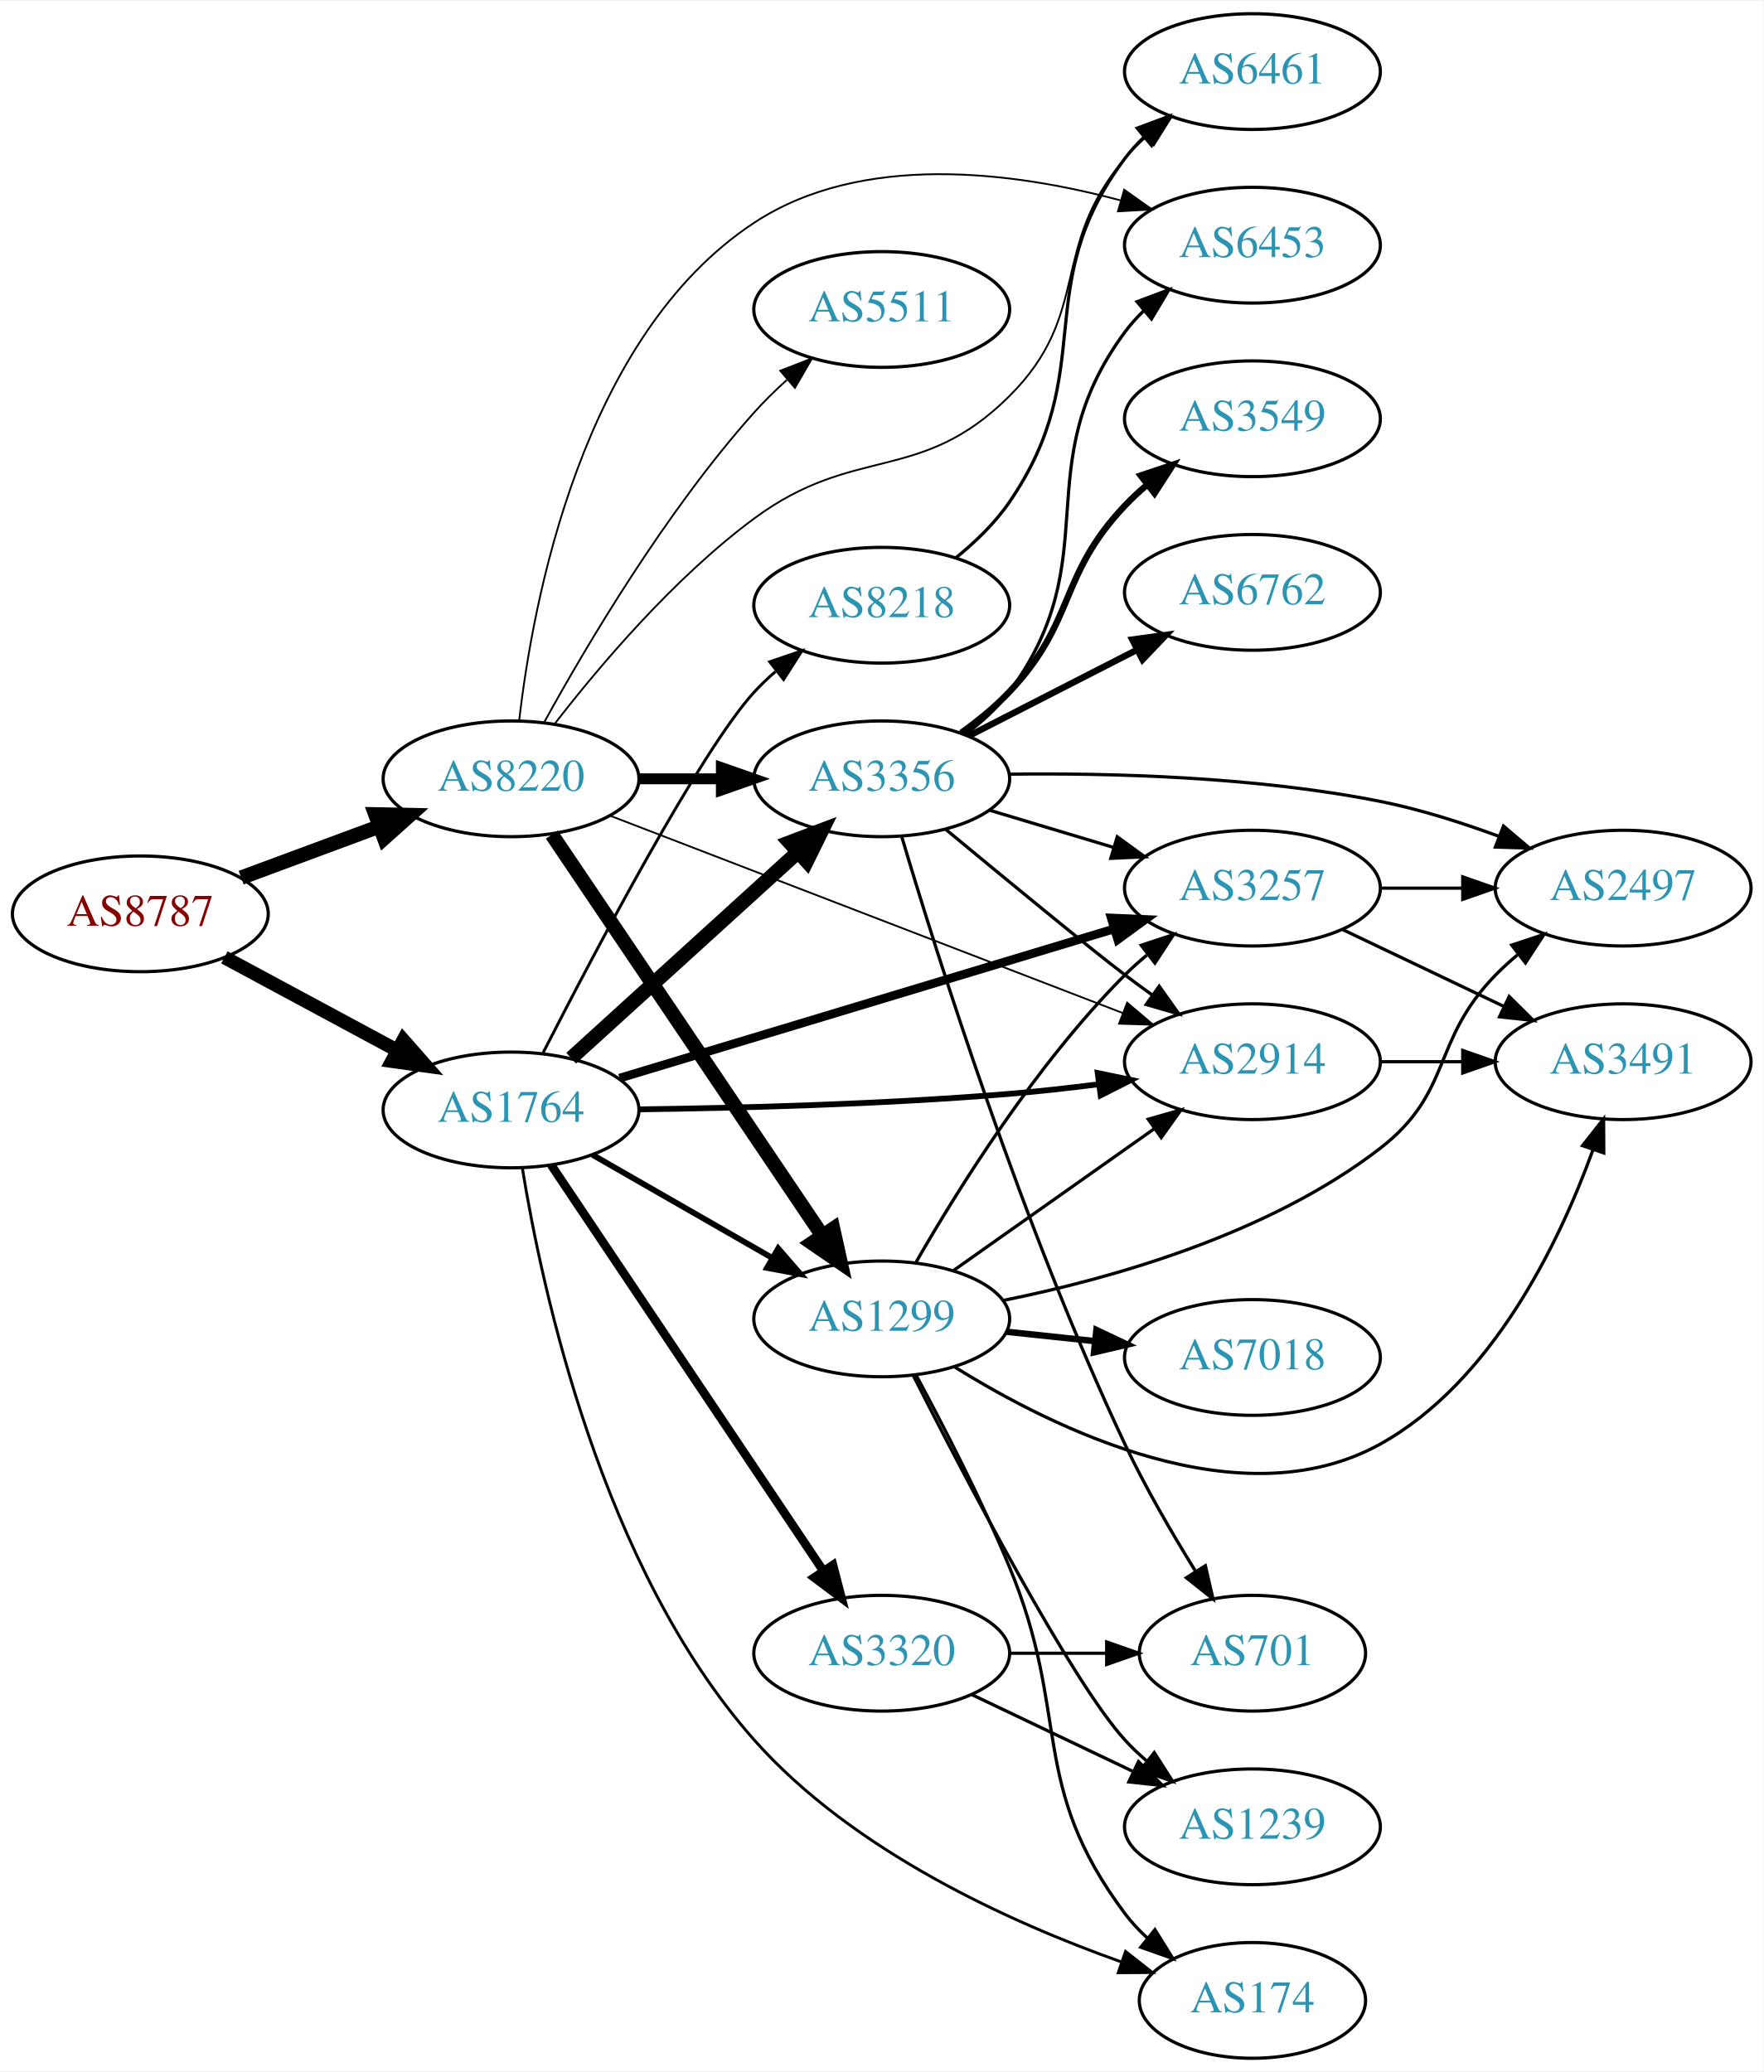
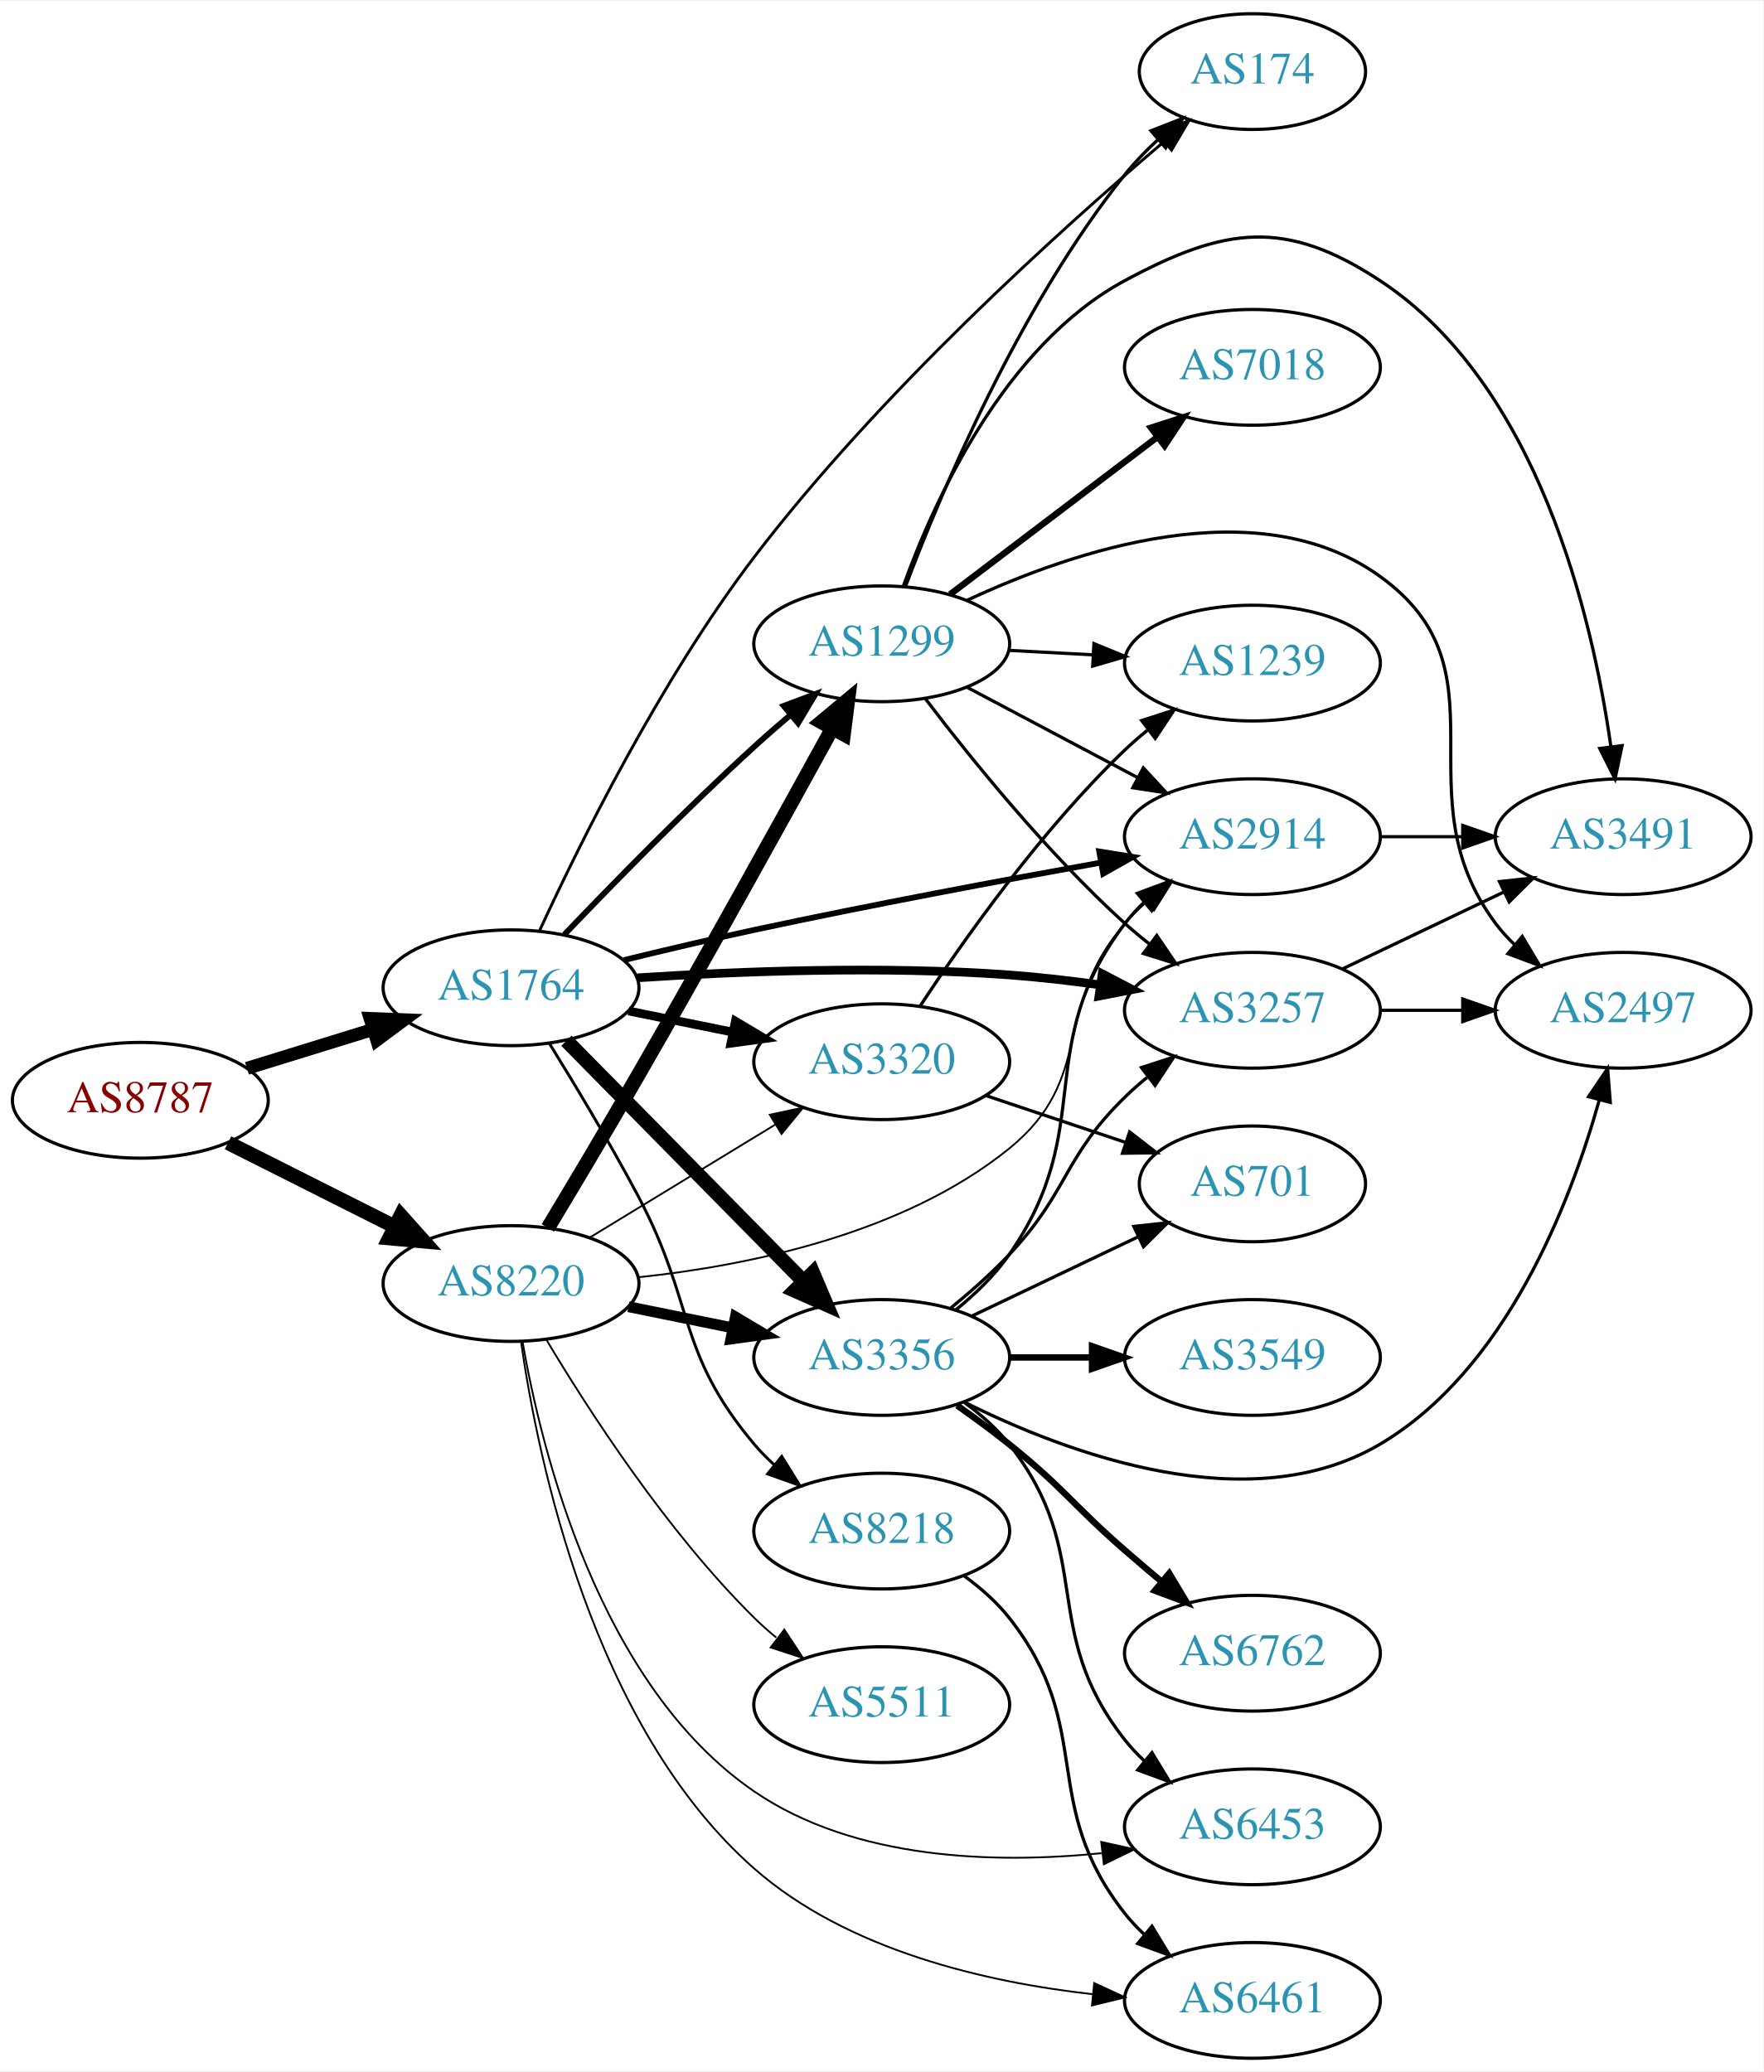
<svg xmlns="http://www.w3.org/2000/svg" xmlns:xlink="http://www.w3.org/1999/xlink" width="548pt" height="644pt" viewBox="0.00 0.00 548.46 644.00">
  <g id="graph0" class="graph" transform="scale(1 1) rotate(0) translate(4 640)">
    <polygon fill="white" stroke="none" points="-4,4 -4,-640 544.465,-640 544.465,4 -4,4" />
    <g id="node1" class="node">
      <g id="a_node1">
        <a xlink:href="/asn/8787" xlink:title="AS8787 ~ Amaris Technologies GmbH [AT]">
-           <ellipse fill="#ffffff" stroke="black" cx="39.647" cy="-356" rx="39.794" ry="18" />
-           <text text-anchor="middle" x="39.647" y="-352.3" font-family="Times,serif" font-size="14.00" fill="#880000">AS8787</text>
+           <ellipse fill="#ffffff" stroke="black" cx="39.647" cy="-298" rx="39.794" ry="18" />
+           <text text-anchor="middle" x="39.647" y="-294.3" font-family="Times,serif" font-size="14.00" fill="#880000">AS8787</text>
        </a>
      </g>
    </g>
    <g id="node2" class="node">
      <g id="a_node2">
        <a xlink:href="/asn/1764" xlink:title="AS1764 ~ NEXTLAYER-AS [AT]">
-           <ellipse fill="#ffffff" stroke="black" cx="154.939" cy="-295" rx="39.794" ry="18" />
-           <text text-anchor="middle" x="154.939" y="-291.3" font-family="Times,serif" font-size="14.00" fill="#2c94b3">AS1764</text>
+           <ellipse fill="#ffffff" stroke="black" cx="154.939" cy="-333" rx="39.794" ry="18" />
+           <text text-anchor="middle" x="154.939" y="-329.3" font-family="Times,serif" font-size="14.00" fill="#2c94b3">AS1764</text>
        </a>
      </g>
    </g>
    <g id="edge1" class="edge">
-       <path fill="none" stroke="black" stroke-width="4.25" d="M65.79,-342.462C81.521,-333.992 102.005,-322.963 119.267,-313.669" />
-       <polygon fill="black" stroke="black" stroke-width="4.25" points="121.433,-316.726 128.475,-308.711 117.907,-310.177 121.433,-316.726" />
+       <path fill="none" stroke="black" stroke-width="4.026" d="M72.809,-307.936C85.007,-311.705 99.082,-316.053 112.047,-320.058" />
+       <polygon fill="black" stroke="black" stroke-width="4.026" points="111.102,-323.453 121.697,-323.039 113.182,-316.721 111.102,-323.453" />
    </g>
    <g id="node3" class="node">
      <g id="a_node3">
        <a xlink:href="/asn/8220" xlink:title="AS8220 ~ COLT [GB]">
-           <ellipse fill="#ffffff" stroke="black" cx="154.939" cy="-398" rx="39.794" ry="18" />
-           <text text-anchor="middle" x="154.939" y="-394.3" font-family="Times,serif" font-size="14.00" fill="#2c94b3">AS8220</text>
+           <ellipse fill="#ffffff" stroke="black" cx="154.939" cy="-241" rx="39.794" ry="18" />
+           <text text-anchor="middle" x="154.939" y="-237.3" font-family="Times,serif" font-size="14.00" fill="#2c94b3">AS8220</text>
        </a>
      </g>
    </g>
    <g id="edge2" class="edge">
-       <path fill="none" stroke="black" stroke-width="4.5" d="M71.007,-367.255C84.214,-372.151 99.871,-377.956 114.003,-383.195" />
-       <polygon fill="black" stroke="black" stroke-width="4.5" points="112.75,-386.93 123.495,-386.714 115.487,-379.546 112.75,-386.93" />
+       <path fill="none" stroke="black" stroke-width="4.5" d="M66.923,-284.78C82.366,-277.01 102.084,-267.089 118.845,-258.657" />
+       <polygon fill="black" stroke="black" stroke-width="4.5" points="120.642,-262.16 127.805,-254.149 117.103,-255.126 120.642,-262.16" />
    </g>
    <g id="node4" class="node">
      <g id="a_node4">
-         <a xlink:href="/asn/1299" xlink:title="AS1299 ~ Telia Carrier [EU]">
-           <ellipse fill="#ffffff" stroke="black" cx="270.232" cy="-230" rx="39.794" ry="18" />
-           <text text-anchor="middle" x="270.232" y="-226.3" font-family="Times,serif" font-size="14.00" fill="#2c94b3">AS1299</text>
+         <a xlink:href="/asn/174" xlink:title="AS174 ~ Cogent Communications [US]">
+           <ellipse fill="#ffffff" stroke="black" cx="385.525" cy="-618" rx="35.194" ry="18" />
+           <text text-anchor="middle" x="385.525" y="-614.3" font-family="Times,serif" font-size="14.00" fill="#2c94b3">AS174</text>
        </a>
      </g>
    </g>
    <g id="edge3" class="edge">
-       <path fill="none" stroke="black" stroke-width="1.8" d="M180.244,-281.056C196.521,-271.717 218.158,-259.303 236.02,-249.055" />
-       <polygon fill="black" stroke="black" stroke-width="1.8" points="238.036,-251.933 244.968,-243.921 234.553,-245.862 238.036,-251.933" />
+       <path fill="none" stroke="black" stroke-width="0.9" d="M163.879,-350.897C176.142,-377.559 201.353,-428.677 230.586,-467 269.518,-518.038 325.359,-568.449 357.991,-596.176" />
+       <polygon fill="black" stroke="black" stroke-width="0.9" points="355.86,-598.957 365.763,-602.723 360.37,-593.603 355.86,-598.957" />
    </g>
    <g id="node5" class="node">
      <g id="a_node5">
-         <a xlink:href="/asn/3356" xlink:title="AS3356 ~ Level 3 Parent, LLC [US]">
-           <ellipse fill="#ffffff" stroke="black" cx="270.232" cy="-398" rx="39.794" ry="18" />
-           <text text-anchor="middle" x="270.232" y="-394.3" font-family="Times,serif" font-size="14.00" fill="#2c94b3">AS3356</text>
+         <a xlink:href="/asn/3257" xlink:title="AS3257 ~ GTT [DE]">
+           <ellipse fill="#ffffff" stroke="black" cx="385.525" cy="-326" rx="39.794" ry="18" />
+           <text text-anchor="middle" x="385.525" y="-322.3" font-family="Times,serif" font-size="14.00" fill="#2c94b3">AS3257</text>
        </a>
      </g>
    </g>
    <g id="edge4" class="edge">
-       <path fill="none" stroke="black" stroke-width="4.5" d="M173.641,-311.094C192.597,-328.328 222.831,-355.814 244.214,-375.255" />
-       <polygon fill="black" stroke="black" stroke-width="4.5" points="241.607,-378.206 251.655,-382.019 246.904,-372.379 241.607,-378.206" />
+       <path fill="none" stroke="black" stroke-width="2.7" d="M194.263,-336.1C225.438,-338.115 270.551,-339.882 309.879,-337 319.089,-336.325 328.888,-335.188 338.252,-333.894" />
+       <polygon fill="black" stroke="black" stroke-width="2.7" points="338.805,-337.35 348.195,-332.442 337.794,-330.423 338.805,-337.35" />
    </g>
    <g id="node6" class="node">
      <g id="a_node6">
        <a xlink:href="/asn/3320" xlink:title="AS3320 ~ DTAG [DE]">
-           <ellipse fill="#ffffff" stroke="black" cx="270.232" cy="-126" rx="39.794" ry="18" />
-           <text text-anchor="middle" x="270.232" y="-122.3" font-family="Times,serif" font-size="14.00" fill="#2c94b3">AS3320</text>
+           <ellipse fill="#ffffff" stroke="black" cx="270.232" cy="-310" rx="39.794" ry="18" />
+           <text text-anchor="middle" x="270.232" y="-306.3" font-family="Times,serif" font-size="14.00" fill="#2c94b3">AS3320</text>
        </a>
      </g>
    </g>
    <g id="edge5" class="edge">
-       <path fill="none" stroke="black" stroke-width="2.7" d="M167.426,-277.865C187.359,-248.131 228.463,-186.817 251.887,-151.874" />
-       <polygon fill="black" stroke="black" stroke-width="2.7" points="255.054,-153.435 257.715,-143.18 249.24,-149.537 255.054,-153.435" />
+       <path fill="none" stroke="black" stroke-width="2.7" d="M191.475,-325.786C201.704,-323.709 213.004,-321.415 223.747,-319.234" />
+       <polygon fill="black" stroke="black" stroke-width="2.7" points="224.719,-322.608 233.823,-317.189 223.326,-315.748 224.719,-322.608" />
    </g>
    <g id="node7" class="node">
      <g id="a_node7">
-         <a xlink:href="/asn/3257" xlink:title="AS3257 ~ GTT [DE]">
-           <ellipse fill="#ffffff" stroke="black" cx="385.525" cy="-364" rx="39.794" ry="18" />
-           <text text-anchor="middle" x="385.525" y="-360.3" font-family="Times,serif" font-size="14.00" fill="#2c94b3">AS3257</text>
+         <a xlink:href="/asn/2914" xlink:title="AS2914 ~ NTT America, Inc. [US]">
+           <ellipse fill="#ffffff" stroke="black" cx="385.525" cy="-380" rx="39.794" ry="18" />
+           <text text-anchor="middle" x="385.525" y="-376.3" font-family="Times,serif" font-size="14.00" fill="#2c94b3">AS2914</text>
        </a>
      </g>
    </g>
    <g id="edge6" class="edge">
-       <path fill="none" stroke="black" stroke-width="2.7" d="M188.69,-304.886C229.204,-317.115 298.24,-337.954 342.589,-351.341" />
-       <polygon fill="black" stroke="black" stroke-width="2.7" points="341.62,-354.705 352.205,-354.244 343.643,-348.003 341.62,-354.705" />
+       <path fill="none" stroke="black" stroke-width="1.8" d="M190.045,-341.607C202.74,-344.71 217.291,-348.147 230.586,-351 266.659,-358.742 307.731,-366.423 338.372,-371.933" />
+       <polygon fill="black" stroke="black" stroke-width="1.8" points="337.882,-375.4 348.342,-373.715 339.114,-368.51 337.882,-375.4" />
    </g>
    <g id="node8" class="node">
      <g id="a_node8">
-         <a xlink:href="/asn/2914" xlink:title="AS2914 ~ NTT America, Inc. [US]">
-           <ellipse fill="#ffffff" stroke="black" cx="385.525" cy="-310" rx="39.794" ry="18" />
-           <text text-anchor="middle" x="385.525" y="-306.3" font-family="Times,serif" font-size="14.00" fill="#2c94b3">AS2914</text>
+         <a xlink:href="/asn/1299" xlink:title="AS1299 ~ Telia Carrier [EU]">
+           <ellipse fill="#ffffff" stroke="black" cx="270.232" cy="-440" rx="39.794" ry="18" />
+           <text text-anchor="middle" x="270.232" y="-436.3" font-family="Times,serif" font-size="14.00" fill="#2c94b3">AS1299</text>
        </a>
      </g>
    </g>
    <g id="edge7" class="edge">
-       <path fill="none" stroke="black" stroke-width="1.8" d="M194.592,-295.179C225.763,-295.582 270.706,-296.748 309.879,-300 318.873,-300.747 328.444,-301.818 337.626,-302.984" />
-       <polygon fill="black" stroke="black" stroke-width="1.8" points="337.404,-306.485 347.777,-304.329 338.323,-299.545 337.404,-306.485" />
+       <path fill="none" stroke="black" stroke-width="1.8" d="M171.521,-349.549C186.328,-365.058 209.416,-388.683 230.586,-408 234.177,-411.277 238.04,-414.646 241.884,-417.912" />
+       <polygon fill="black" stroke="black" stroke-width="1.8" points="239.739,-420.68 249.658,-424.406 244.227,-415.308 239.739,-420.68" />
    </g>
    <g id="node9" class="node">
      <g id="a_node9">
-         <a xlink:href="/asn/8218" xlink:title="AS8218 ~ legacy Neotelecoms [FR]">
-           <ellipse fill="#ffffff" stroke="black" cx="270.232" cy="-452" rx="39.794" ry="18" />
-           <text text-anchor="middle" x="270.232" y="-448.3" font-family="Times,serif" font-size="14.00" fill="#2c94b3">AS8218</text>
+         <a xlink:href="/asn/3356" xlink:title="AS3356 ~ Level 3 Parent, LLC [US]">
+           <ellipse fill="#ffffff" stroke="black" cx="270.232" cy="-218" rx="39.794" ry="18" />
+           <text text-anchor="middle" x="270.232" y="-214.3" font-family="Times,serif" font-size="14.00" fill="#2c94b3">AS3356</text>
        </a>
      </g>
    </g>
    <g id="edge8" class="edge">
-       <path fill="none" stroke="black" stroke-width="0.9" d="M164.937,-312.83C180.861,-343.986 213.894,-406.76 230.586,-425 232.606,-427.208 234.838,-429.335 237.179,-431.361" />
-       <polygon fill="black" stroke="black" stroke-width="0.9" points="235.386,-434.403 245.414,-437.823 239.707,-428.896 235.386,-434.403" />
+       <path fill="none" stroke="black" stroke-width="4.5" d="M172.172,-316.523C191.521,-296.882 223.998,-263.916 246.003,-241.579" />
+       <polygon fill="black" stroke="black" stroke-width="4.5" points="248.817,-244.333 253.03,-234.446 243.207,-238.807 248.817,-244.333" />
    </g>
    <g id="node10" class="node">
      <g id="a_node10">
-         <a xlink:href="/asn/174" xlink:title="AS174 ~ Cogent Communications [US]">
-           <ellipse fill="#ffffff" stroke="black" cx="385.525" cy="-18" rx="35.194" ry="18" />
-           <text text-anchor="middle" x="385.525" y="-14.3" font-family="Times,serif" font-size="14.00" fill="#2c94b3">AS174</text>
+         <a xlink:href="/asn/8218" xlink:title="AS8218 ~ legacy Neotelecoms [FR]">
+           <ellipse fill="#ffffff" stroke="black" cx="270.232" cy="-164" rx="39.794" ry="18" />
+           <text text-anchor="middle" x="270.232" y="-160.3" font-family="Times,serif" font-size="14.00" fill="#2c94b3">AS8218</text>
        </a>
      </g>
    </g>
    <g id="edge9" class="edge">
-       <path fill="none" stroke="black" stroke-width="0.9" d="M158.472,-276.836C164.547,-239.37 183.13,-152.547 230.586,-99 261.213,-64.441 310.172,-42.269 344.638,-30.015" />
-       <polygon fill="black" stroke="black" stroke-width="0.9" points="346.064,-33.226 354.389,-26.674 343.795,-26.604 346.064,-33.226" />
-     </g>
-     <g id="edge30" class="edge">
-       <path fill="none" stroke="black" stroke-width="4.5" d="M167.637,-380.654C187.566,-351.102 228.21,-290.832 251.599,-256.148" />
-       <polygon fill="black" stroke="black" stroke-width="4.5" points="255.102,-257.996 257.429,-247.504 248.573,-253.593 255.102,-257.996" />
+       <path fill="none" stroke="black" stroke-width="0.9" d="M166.916,-315.613C174.927,-302.673 185.864,-284.476 194.586,-268 212.261,-234.612 206.273,-219.914 230.586,-191 232.462,-188.768 234.565,-186.635 236.795,-184.616" />
+       <polygon fill="black" stroke="black" stroke-width="0.9" points="239.141,-187.22 244.719,-178.213 234.741,-181.775 239.141,-187.22" />
+     </g>
+     <g id="edge35" class="edge">
+       <path fill="none" stroke="black" stroke-width="0.562" d="M179.414,-255.297C196.123,-265.474 218.779,-279.272 237.155,-290.464" />
+       <polygon fill="black" stroke="black" stroke-width="0.562" points="235.427,-293.509 245.788,-295.721 239.068,-287.531 235.427,-293.509" />
+     </g>
+     <g id="edge34" class="edge">
+       <path fill="none" stroke="black" stroke-width="0.562" d="M194.655,-242.966C228.395,-246.524 276.95,-256.314 309.879,-283 337.058,-305.027 322.864,-326.652 345.879,-353 347.848,-355.254 350.042,-357.414 352.358,-359.463" />
+       <polygon fill="black" stroke="black" stroke-width="0.562" points="350.54,-362.488 360.547,-365.966 354.893,-357.006 350.54,-362.488" />
    </g>
    <g id="edge31" class="edge">
-       <path fill="none" stroke="black" stroke-width="3.375" d="M194.612,-398C202.815,-398 211.579,-398 220.111,-398" />
-       <polygon fill="black" stroke="black" stroke-width="3.375" points="220.35,-401.5 230.35,-398 220.35,-394.5 220.35,-401.5" />
-     </g>
-     <g id="edge34" class="edge">
-       <path fill="none" stroke="black" stroke-width="0.562" d="M185.823,-386.496C226.637,-370.783 299.896,-342.58 345.149,-325.159" />
-       <polygon fill="black" stroke="black" stroke-width="0.562" points="346.56,-328.366 354.634,-321.507 344.045,-321.834 346.56,-328.366" />
-     </g>
-     <g id="node11" class="node">
-       <g id="a_node11">
+       <path fill="none" stroke="black" stroke-width="4.5" d="M166.407,-258.303C174.258,-271.354 185.22,-289.729 194.586,-306 215.978,-343.161 239.99,-386.586 254.864,-413.695" />
+       <polygon fill="black" stroke="black" stroke-width="4.5" points="251.467,-415.688 259.725,-422.566 258.373,-411.904 251.467,-415.688" />
+     </g>
+     <g id="edge33" class="edge">
+       <path fill="none" stroke="black" stroke-width="3.375" d="M191.475,-233.786C201.704,-231.709 213.004,-229.415 223.747,-227.234" />
+       <polygon fill="black" stroke="black" stroke-width="3.375" points="224.719,-230.608 233.823,-225.189 223.326,-223.748 224.719,-230.608" />
+     </g>
+     <g id="node16" class="node">
+       <g id="a_node16">
        <a xlink:href="/asn/6453" xlink:title="AS6453 ~ TATA COMMUNICATIONS (AMERICA) INC [US]">
-           <ellipse fill="#ffffff" stroke="black" cx="385.525" cy="-564" rx="39.794" ry="18" />
-           <text text-anchor="middle" x="385.525" y="-560.3" font-family="Times,serif" font-size="14.00" fill="#2c94b3">AS6453</text>
-         </a>
-       </g>
-     </g>
-     <g id="edge35" class="edge">
-       <path fill="none" stroke="black" stroke-width="0.562" d="M157.459,-415.968C161.641,-452.655 176.881,-535.682 230.586,-571 264.112,-593.048 311.193,-586.858 344.439,-577.951" />
-       <polygon fill="black" stroke="black" stroke-width="0.562" points="345.635,-581.249 354.282,-575.127 343.705,-574.52 345.635,-581.249" />
+           <ellipse fill="#ffffff" stroke="black" cx="385.525" cy="-72" rx="39.794" ry="18" />
+           <text text-anchor="middle" x="385.525" y="-68.3" font-family="Times,serif" font-size="14.00" fill="#2c94b3">AS6453</text>
+         </a>
+       </g>
+     </g>
+     <g id="edge36" class="edge">
+       <path fill="none" stroke="black" stroke-width="0.562" d="M158.499,-223.013C164.38,-189.085 182.274,-116.08 230.586,-83 261.906,-61.555 305.704,-60.476 338.578,-63.79" />
+       <polygon fill="black" stroke="black" stroke-width="0.562" points="338.497,-67.305 348.838,-65 339.317,-60.353 338.497,-67.305" />
    </g>
    <g id="node19" class="node">
      <g id="a_node19">
        <a xlink:href="/asn/6461" xlink:title="AS6461 ~ Zayo Bandwidth [US]">
-           <ellipse fill="#ffffff" stroke="black" cx="385.525" cy="-618" rx="39.794" ry="18" />
-           <text text-anchor="middle" x="385.525" y="-614.3" font-family="Times,serif" font-size="14.00" fill="#2c94b3">AS6461</text>
-         </a>
-       </g>
-     </g>
-     <g id="edge33" class="edge">
-       <path fill="none" stroke="black" stroke-width="0.562" d="M168.412,-414.967C182.111,-432.699 205.52,-460.471 230.586,-479 262.012,-502.23 282.165,-489.448 309.879,-517 335.817,-542.786 322.125,-563.189 345.879,-591 347.822,-593.275 349.999,-595.452 352.303,-597.511" />
-       <polygon fill="black" stroke="black" stroke-width="0.562" points="350.471,-600.527 360.469,-604.033 354.84,-595.058 350.471,-600.527" />
+           <ellipse fill="#ffffff" stroke="black" cx="385.525" cy="-18" rx="39.794" ry="18" />
+           <text text-anchor="middle" x="385.525" y="-14.3" font-family="Times,serif" font-size="14.00" fill="#2c94b3">AS6461</text>
+         </a>
+       </g>
+     </g>
+     <g id="edge30" class="edge">
+       <path fill="none" stroke="black" stroke-width="0.562" d="M158.032,-222.975C163.26,-186.396 180.304,-103.184 230.586,-59 259.581,-33.521 302.714,-23.637 335.952,-19.917" />
+       <polygon fill="black" stroke="black" stroke-width="0.562" points="336.307,-23.399 345.923,-18.95 335.631,-16.432 336.307,-23.399" />
    </g>
    <g id="node20" class="node">
      <g id="a_node20">
        <a xlink:href="/asn/5511" xlink:title="AS5511 ~ Orange S.A. [FR]">
-           <ellipse fill="#ffffff" stroke="black" cx="270.232" cy="-544" rx="39.794" ry="18" />
-           <text text-anchor="middle" x="270.232" y="-540.3" font-family="Times,serif" font-size="14.00" fill="#2c94b3">AS5511</text>
+           <ellipse fill="#ffffff" stroke="black" cx="270.232" cy="-110" rx="39.794" ry="18" />
+           <text text-anchor="middle" x="270.232" y="-106.3" font-family="Times,serif" font-size="14.00" fill="#2c94b3">AS5511</text>
        </a>
      </g>
    </g>
    <g id="edge32" class="edge">
-       <path fill="none" stroke="black" stroke-width="0.562" d="M165.343,-415.747C178.243,-439.196 202.994,-481.135 230.586,-512 233.674,-515.454 237.147,-518.854 240.712,-522.074" />
-       <polygon fill="black" stroke="black" stroke-width="0.562" points="238.676,-524.938 248.548,-528.784 243.229,-519.621 238.676,-524.938" />
-     </g>
-     <g id="edge22" class="edge">
-       <path fill="none" stroke="black" d="M280.95,-247.709C293.829,-270.162 318.18,-309.283 345.879,-337 347.994,-339.117 350.294,-341.18 352.681,-343.161" />
-       <polygon fill="black" stroke="black" points="350.936,-346.233 361.001,-349.542 355.196,-340.679 350.936,-346.233" />
-     </g>
-     <g id="edge20" class="edge">
-       <path fill="none" stroke="black" d="M292.542,-245.047C310.186,-257.506 335.445,-275.343 355.032,-289.174" />
-       <polygon fill="black" stroke="black" points="353.124,-292.111 363.311,-295.02 357.162,-286.393 353.124,-292.111" />
-     </g>
-     <g id="edge21" class="edge">
-       <path fill="none" stroke="black" d="M280.869,-212.598C289.172,-197.206 301.163,-173.998 309.879,-153 329.277,-106.27 315.607,-85.542 345.879,-45 347.887,-42.311 350.242,-39.791 352.784,-37.455" />
-       <polygon fill="black" stroke="black" points="355.198,-40.004 360.799,-31.011 350.812,-34.548 355.198,-40.004" />
+       <path fill="none" stroke="black" stroke-width="0.562" d="M165.99,-223.431C179.038,-201.573 203.384,-163.858 230.586,-137 232.715,-134.897 235.025,-132.845 237.42,-130.871" />
+       <polygon fill="black" stroke="black" stroke-width="0.562" points="239.932,-133.356 245.752,-124.502 235.681,-127.794 239.932,-133.356" />
+     </g>
+     <g id="node11" class="node">
+       <g id="a_node11">
+         <a xlink:href="/asn/3491" xlink:title="AS3491 ~ PCCW Global, Inc. [US]">
+           <ellipse fill="#ffffff" stroke="black" cx="500.818" cy="-380" rx="39.794" ry="18" />
+           <text text-anchor="middle" x="500.818" y="-376.3" font-family="Times,serif" font-size="14.00" fill="#2c94b3">AS3491</text>
+         </a>
+       </g>
+     </g>
+     <g id="edge10" class="edge">
+       <path fill="none" stroke="black" d="M413.662,-338.934C428.656,-346.081 447.477,-355.052 463.7,-362.785" />
+       <polygon fill="black" stroke="black" points="462.37,-366.028 472.903,-367.171 465.382,-359.709 462.37,-366.028" />
    </g>
    <g id="node12" class="node">
      <g id="a_node12">
        <a xlink:href="/asn/2497" xlink:title="AS2497 ~ Internet Initiative Japan Inc. [JP]">
-           <ellipse fill="#ffffff" stroke="black" cx="500.818" cy="-364" rx="39.794" ry="18" />
-           <text text-anchor="middle" x="500.818" y="-360.3" font-family="Times,serif" font-size="14.00" fill="#2c94b3">AS2497</text>
-         </a>
-       </g>
+           <ellipse fill="#ffffff" stroke="black" cx="500.818" cy="-326" rx="39.794" ry="18" />
+           <text text-anchor="middle" x="500.818" y="-322.3" font-family="Times,serif" font-size="14.00" fill="#2c94b3">AS2497</text>
+         </a>
+       </g>
+     </g>
+     <g id="edge11" class="edge">
+       <path fill="none" stroke="black" d="M425.198,-326C433.401,-326 442.165,-326 450.697,-326" />
+       <polygon fill="black" stroke="black" points="450.936,-329.5 460.936,-326 450.936,-322.5 450.936,-329.5" />
+     </g>
+     <g id="node13" class="node">
+       <g id="a_node13">
+         <a xlink:href="/asn/701" xlink:title="AS701 ~ UUNET [US]">
+           <ellipse fill="#ffffff" stroke="black" cx="385.525" cy="-272" rx="35.194" ry="18" />
+           <text text-anchor="middle" x="385.525" y="-268.3" font-family="Times,serif" font-size="14.00" fill="#2c94b3">AS701</text>
+         </a>
+       </g>
+     </g>
+     <g id="edge12" class="edge">
+       <path fill="none" stroke="black" d="M302.49,-299.516C316.007,-294.982 331.955,-289.633 346.179,-284.862" />
+       <polygon fill="black" stroke="black" points="347.332,-288.167 355.7,-281.668 345.106,-281.53 347.332,-288.167" />
+     </g>
+     <g id="node14" class="node">
+       <g id="a_node14">
+         <a xlink:href="/asn/1239" xlink:title="AS1239 ~ Sprint [US]">
+           <ellipse fill="#ffffff" stroke="black" cx="385.525" cy="-434" rx="39.794" ry="18" />
+           <text text-anchor="middle" x="385.525" y="-430.3" font-family="Times,serif" font-size="14.00" fill="#2c94b3">AS1239</text>
+         </a>
+       </g>
+     </g>
+     <g id="edge13" class="edge">
+       <path fill="none" stroke="black" d="M282.238,-327.401C295.695,-347.869 319.907,-382.198 345.879,-407 348.043,-409.067 350.377,-411.094 352.789,-413.051" />
+       <polygon fill="black" stroke="black" points="351.068,-416.138 361.152,-419.387 355.295,-410.558 351.068,-416.138" />
+     </g>
+     <g id="edge29" class="edge">
+       <path fill="none" stroke="black" d="M425.198,-380C433.401,-380 442.165,-380 450.697,-380" />
+       <polygon fill="black" stroke="black" points="450.936,-383.5 460.936,-380 450.936,-376.5 450.936,-383.5" />
+     </g>
+     <g id="edge17" class="edge">
+       <path fill="none" stroke="black" d="M277.67,-457.98C288.62,-486.964 312.93,-544.914 345.879,-586 348.921,-589.793 352.473,-593.453 356.169,-596.858" />
+       <polygon fill="black" stroke="black" points="353.973,-599.586 363.838,-603.449 358.535,-594.277 353.973,-599.586" />
+     </g>
+     <g id="edge16" class="edge">
+       <path fill="none" stroke="black" d="M283.85,-422.855C297.853,-404.449 321.683,-374.905 345.879,-353 348.306,-350.803 350.918,-348.633 353.598,-346.536" />
+       <polygon fill="black" stroke="black" points="355.779,-349.276 361.725,-340.507 351.609,-343.654 355.779,-349.276" />
+     </g>
+     <g id="edge15" class="edge">
+       <path fill="none" stroke="black" d="M296.658,-426.535C312.291,-418.256 332.537,-407.533 349.655,-398.468" />
+       <polygon fill="black" stroke="black" points="351.594,-401.401 358.793,-393.628 348.318,-395.215 351.594,-401.401" />
+     </g>
+     <g id="edge19" class="edge">
+       <path fill="none" stroke="black" d="M276.891,-457.786C286.363,-484.167 308.193,-532.729 345.879,-553 376.915,-569.694 395.727,-572.364 425.172,-553 474.367,-520.648 491.285,-448.264 496.995,-408.137" />
+       <polygon fill="black" stroke="black" points="500.498,-408.332 498.299,-397.968 493.555,-407.442 500.498,-408.332" />
    </g>
    <g id="edge18" class="edge">
-       <path fill="none" stroke="black" d="M308.013,-235.742C341.37,-242.452 390.486,-256.236 425.172,-283 448.008,-300.621 440.999,-316.383 461.172,-337 463.265,-339.139 465.548,-341.218 467.925,-343.21" />
-       <polygon fill="black" stroke="black" points="466.168,-346.275 476.224,-349.611 470.443,-340.732 466.168,-346.275" />
-     </g>
-     <g id="node16" class="node">
-       <g id="a_node16">
+       <path fill="none" stroke="black" d="M296.778,-453.53C329.664,-468.879 387.098,-488.442 425.172,-461 466.218,-431.416 430.9,-393.542 461.172,-353 462.916,-350.664 464.924,-348.455 467.087,-346.383" />
+       <polygon fill="black" stroke="black" points="469.447,-348.973 474.887,-339.882 464.965,-343.595 469.447,-348.973" />
+     </g>
+     <g id="edge20" class="edge">
+       <path fill="none" stroke="black" d="M309.905,-437.952C318.29,-437.508 327.261,-437.033 335.972,-436.571" />
+       <polygon fill="black" stroke="black" points="336.227,-440.063 346.028,-436.039 335.856,-433.073 336.227,-440.063" />
+     </g>
+     <g id="node15" class="node">
+       <g id="a_node15">
        <a xlink:href="/asn/7018" xlink:title="AS7018 ~ AT&amp;T Services, Inc. [US]">
-           <ellipse fill="#ffffff" stroke="black" cx="385.525" cy="-218" rx="39.794" ry="18" />
-           <text text-anchor="middle" x="385.525" y="-214.3" font-family="Times,serif" font-size="14.00" fill="#2c94b3">AS7018</text>
-         </a>
-       </g>
-     </g>
-     <g id="edge17" class="edge">
-       <path fill="none" stroke="black" stroke-width="2" d="M308.957,-226.004C317.75,-225.073 327.229,-224.069 336.404,-223.097" />
-       <polygon fill="black" stroke="black" stroke-width="2" points="337.003,-226.553 346.579,-222.019 336.266,-219.592 337.003,-226.553" />
+           <ellipse fill="#ffffff" stroke="black" cx="385.525" cy="-526" rx="39.794" ry="18" />
+           <text text-anchor="middle" x="385.525" y="-522.3" font-family="Times,serif" font-size="14.00" fill="#2c94b3">AS7018</text>
+         </a>
+       </g>
+     </g>
+     <g id="edge14" class="edge">
+       <path fill="none" stroke="black" stroke-width="2" d="M291.487,-455.375C309.419,-468.987 335.79,-489.005 355.881,-504.256" />
+       <polygon fill="black" stroke="black" stroke-width="2" points="353.983,-507.21 364.064,-510.468 358.215,-501.634 353.983,-507.21" />
+     </g>
+     <g id="edge26" class="edge">
+       <path fill="none" stroke="black" d="M291.721,-233.396C297.841,-238.399 304.379,-244.171 309.879,-250 328.426,-269.654 326.544,-280.12 345.879,-299 348.02,-301.091 350.338,-303.135 352.738,-305.103" />
+       <polygon fill="black" stroke="black" points="351.006,-308.183 361.081,-311.461 355.249,-302.616 351.006,-308.183" />
+     </g>
+     <g id="edge27" class="edge">
+       <path fill="none" stroke="black" d="M293.261,-232.797C299.297,-237.698 305.402,-243.564 309.879,-250 337.569,-289.811 316.585,-314.355 345.879,-353 347.64,-355.324 349.66,-357.523 351.832,-359.589" />
+       <polygon fill="black" stroke="black" points="349.718,-362.383 359.648,-366.078 354.19,-356.998 349.718,-362.383" />
+     </g>
+     <g id="edge22" class="edge">
+       <path fill="none" stroke="black" d="M295.98,-204.082C328.003,-188.109 384.505,-167.017 425.172,-191 464.306,-214.079 484.353,-265.852 493.426,-298.156" />
+       <polygon fill="black" stroke="black" points="490.061,-299.122 495.996,-307.899 496.829,-297.337 490.061,-299.122" />
+     </g>
+     <g id="edge25" class="edge">
+       <path fill="none" stroke="black" d="M298.369,-230.934C313.801,-238.29 333.286,-247.577 349.821,-255.459" />
+       <polygon fill="black" stroke="black" points="348.63,-258.768 359.163,-259.911 351.642,-252.449 348.63,-258.768" />
+     </g>
+     <g id="edge21" class="edge">
+       <path fill="none" stroke="black" d="M295.976,-203.975C301.061,-200.252 306.031,-195.887 309.879,-191 337.041,-156.502 318.717,-133.498 345.879,-99 347.683,-96.709 349.733,-94.533 351.926,-92.484" />
+       <polygon fill="black" stroke="black" points="354.28,-95.079 359.782,-86.025 349.835,-89.672 354.28,-95.079" />
    </g>
    <g id="node17" class="node">
      <g id="a_node17">
-         <a xlink:href="/asn/3491" xlink:title="AS3491 ~ PCCW Global, Inc. [US]">
-           <ellipse fill="#ffffff" stroke="black" cx="500.818" cy="-310" rx="39.794" ry="18" />
-           <text text-anchor="middle" x="500.818" y="-306.3" font-family="Times,serif" font-size="14.00" fill="#2c94b3">AS3491</text>
-         </a>
-       </g>
-     </g>
-     <g id="edge19" class="edge">
-       <path fill="none" stroke="black" d="M292.915,-215.054C323.932,-195.697 381.988,-167.112 425.172,-191 460.143,-210.345 480.93,-253.687 491.362,-282.375" />
-       <polygon fill="black" stroke="black" points="488.182,-283.892 494.744,-292.21 494.802,-281.615 488.182,-283.892" />
+         <a xlink:href="/asn/3549" xlink:title="AS3549 ~ Level 3 Parent, LLC [US]">
+           <ellipse fill="#ffffff" stroke="black" cx="385.525" cy="-218" rx="39.794" ry="18" />
+           <text text-anchor="middle" x="385.525" y="-214.3" font-family="Times,serif" font-size="14.00" fill="#2c94b3">AS3549</text>
+         </a>
+       </g>
+     </g>
+     <g id="edge23" class="edge">
+       <path fill="none" stroke="black" stroke-width="2" d="M309.905,-218C318.108,-218 326.872,-218 335.404,-218" />
+       <polygon fill="black" stroke="black" stroke-width="2" points="335.643,-221.5 345.643,-218 335.643,-214.5 335.643,-221.5" />
    </g>
    <g id="node18" class="node">
      <g id="a_node18">
-         <a xlink:href="/asn/1239" xlink:title="AS1239 ~ Sprint [US]">
-           <ellipse fill="#ffffff" stroke="black" cx="385.525" cy="-72" rx="39.794" ry="18" />
-           <text text-anchor="middle" x="385.525" y="-68.3" font-family="Times,serif" font-size="14.00" fill="#2c94b3">AS1239</text>
-         </a>
-       </g>
-     </g>
-     <g id="edge23" class="edge">
-       <path fill="none" stroke="black" d="M279.968,-212.525C295.772,-181.301 329.033,-117.47 345.879,-99 347.896,-96.789 350.124,-94.659 352.464,-92.632" />
-       <polygon fill="black" stroke="black" points="354.993,-95.096 360.696,-86.167 350.669,-89.591 354.993,-95.096" />
-     </g>
-     <g id="edge15" class="edge">
-       <path fill="none" stroke="black" d="M303.698,-388.257C315.667,-384.665 329.411,-380.54 342.129,-376.723" />
-       <polygon fill="black" stroke="black" points="343.484,-379.971 352.055,-373.744 341.471,-373.267 343.484,-379.971" />
-     </g>
-     <g id="edge14" class="edge">
-       <path fill="none" stroke="black" d="M290.002,-382.391C308.379,-367.158 335.133,-345.126 345.879,-337 348.639,-334.913 351.542,-332.778 354.465,-330.669" />
-       <polygon fill="black" stroke="black" points="356.527,-333.498 362.653,-324.854 352.474,-327.791 356.527,-333.498" />
-     </g>
-     <g id="edge10" class="edge">
-       <path fill="none" stroke="black" d="M296.203,-411.852C301.277,-415.583 306.184,-419.996 309.879,-425 340.935,-467.063 314.822,-494.937 345.879,-537 347.611,-539.346 349.609,-541.561 351.766,-543.638" />
-       <polygon fill="black" stroke="black" points="349.637,-546.42 359.555,-550.148 354.127,-541.049 349.637,-546.42" />
-     </g>
-     <g id="edge11" class="edge">
-       <path fill="none" stroke="black" d="M309.892,-399.44C341.261,-399.846 386.468,-398.695 425.172,-391 437.527,-388.544 450.576,-384.399 462.248,-380.085" />
-       <polygon fill="black" stroke="black" points="463.607,-383.313 471.683,-376.455 461.093,-376.78 463.607,-383.313" />
-     </g>
-     <g id="node13" class="node">
-       <g id="a_node13">
-         <a xlink:href="/asn/3549" xlink:title="AS3549 ~ Level 3 Parent, LLC [US]">
-           <ellipse fill="#ffffff" stroke="black" cx="385.525" cy="-510" rx="39.794" ry="18" />
-           <text text-anchor="middle" x="385.525" y="-506.3" font-family="Times,serif" font-size="14.00" fill="#2c94b3">AS3549</text>
-         </a>
-       </g>
-     </g>
-     <g id="edge12" class="edge">
-       <path fill="none" stroke="black" stroke-width="2" d="M294.935,-412.285C300.186,-416.048 305.489,-420.365 309.879,-425 330.742,-447.028 325.016,-460.972 345.879,-483 347.937,-485.173 350.195,-487.276 352.555,-489.284" />
-       <polygon fill="black" stroke="black" stroke-width="2" points="350.781,-492.338 360.823,-495.715 355.078,-486.813 350.781,-492.338" />
-     </g>
-     <g id="node14" class="node">
-       <g id="a_node14">
        <a xlink:href="/asn/6762" xlink:title="AS6762 ~ TELECOM ITALIA SPARKLE S.p.A. [IT]">
-           <ellipse fill="#ffffff" stroke="black" cx="385.525" cy="-456" rx="39.794" ry="18" />
-           <text text-anchor="middle" x="385.525" y="-452.3" font-family="Times,serif" font-size="14.00" fill="#2c94b3">AS6762</text>
-         </a>
-       </g>
-     </g>
-     <g id="edge13" class="edge">
-       <path fill="none" stroke="black" stroke-width="2" d="M297.224,-411.306C312.768,-419.264 332.719,-429.478 349.624,-438.132" />
-       <polygon fill="black" stroke="black" stroke-width="2" points="348.158,-441.314 358.655,-442.756 351.348,-435.083 348.158,-441.314" />
-     </g>
-     <g id="node15" class="node">
-       <g id="a_node15">
-         <a xlink:href="/asn/701" xlink:title="AS701 ~ UUNET [US]">
-           <ellipse fill="#ffffff" stroke="black" cx="385.525" cy="-126" rx="35.194" ry="18" />
-           <text text-anchor="middle" x="385.525" y="-122.3" font-family="Times,serif" font-size="14.00" fill="#2c94b3">AS701</text>
-         </a>
-       </g>
-     </g>
-     <g id="edge16" class="edge">
-       <path fill="none" stroke="black" d="M276.425,-380.096C287.269,-343.641 313.982,-258.533 345.879,-191 352.205,-177.605 360.463,-163.39 367.72,-151.681" />
-       <polygon fill="black" stroke="black" points="370.891,-153.215 373.27,-142.891 364.972,-149.478 370.891,-153.215" />
+           <ellipse fill="#ffffff" stroke="black" cx="385.525" cy="-126" rx="39.794" ry="18" />
+           <text text-anchor="middle" x="385.525" y="-122.3" font-family="Times,serif" font-size="14.00" fill="#2c94b3">AS6762</text>
+         </a>
+       </g>
    </g>
    <g id="edge24" class="edge">
-       <path fill="none" stroke="black" d="M309.905,-126C319.61,-126 330.101,-126 340.064,-126" />
-       <polygon fill="black" stroke="black" points="340.2,-129.5 350.2,-126 340.2,-122.5 340.2,-129.5" />
-     </g>
-     <g id="edge25" class="edge">
-       <path fill="none" stroke="black" d="M298.369,-113.066C313.363,-105.919 332.184,-96.948 348.407,-89.215" />
-       <polygon fill="black" stroke="black" points="350.089,-92.291 357.61,-84.829 347.077,-85.972 350.089,-92.291" />
+       <path fill="none" stroke="black" stroke-width="2" d="M293.672,-203.07C299.081,-199.269 304.771,-195.096 309.879,-191 326.812,-177.422 329.515,-172.259 345.879,-158 349.544,-154.806 353.448,-151.484 357.313,-148.241" />
+       <polygon fill="black" stroke="black" stroke-width="2" points="359.651,-150.849 365.101,-141.763 355.174,-145.467 359.651,-150.849" />
    </g>
    <g id="edge28" class="edge">
-       <path fill="none" stroke="black" d="M425.198,-364C433.401,-364 442.165,-364 450.697,-364" />
-       <polygon fill="black" stroke="black" points="450.936,-367.5 460.936,-364 450.936,-360.5 450.936,-367.5" />
-     </g>
-     <g id="edge29" class="edge">
-       <path fill="none" stroke="black" d="M413.662,-351.066C428.656,-343.919 447.477,-334.948 463.7,-327.215" />
-       <polygon fill="black" stroke="black" points="465.382,-330.291 472.903,-322.829 462.37,-323.972 465.382,-330.291" />
-     </g>
-     <g id="edge26" class="edge">
-       <path fill="none" stroke="black" d="M425.198,-310C433.401,-310 442.165,-310 450.697,-310" />
-       <polygon fill="black" stroke="black" points="450.936,-313.5 460.936,-310 450.936,-306.5 450.936,-313.5" />
-     </g>
-     <g id="edge27" class="edge">
-       <path fill="none" stroke="black" d="M293.308,-466.764C299.346,-471.664 305.44,-477.538 309.879,-484 338.288,-525.358 315.803,-550.838 345.879,-591 347.627,-593.334 349.636,-595.541 351.801,-597.612" />
-       <polygon fill="black" stroke="black" points="349.681,-600.401 359.605,-604.111 354.161,-595.022 349.681,-600.401" />
+       <path fill="none" stroke="black" d="M295.976,-149.975C301.061,-146.252 306.031,-141.887 309.879,-137 337.041,-102.502 318.717,-79.498 345.879,-45 347.683,-42.709 349.733,-40.533 351.926,-38.484" />
+       <polygon fill="black" stroke="black" points="354.28,-41.08 359.782,-32.025 349.835,-35.672 354.28,-41.08" />
    </g>
  </g>
</svg>
